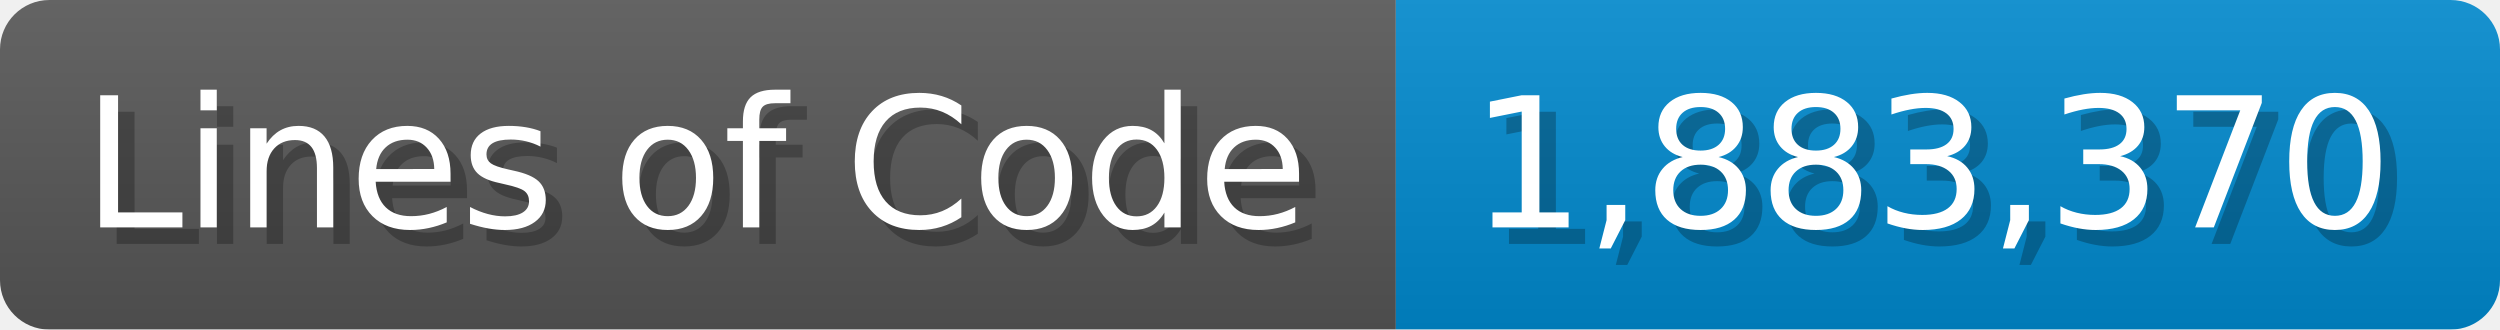
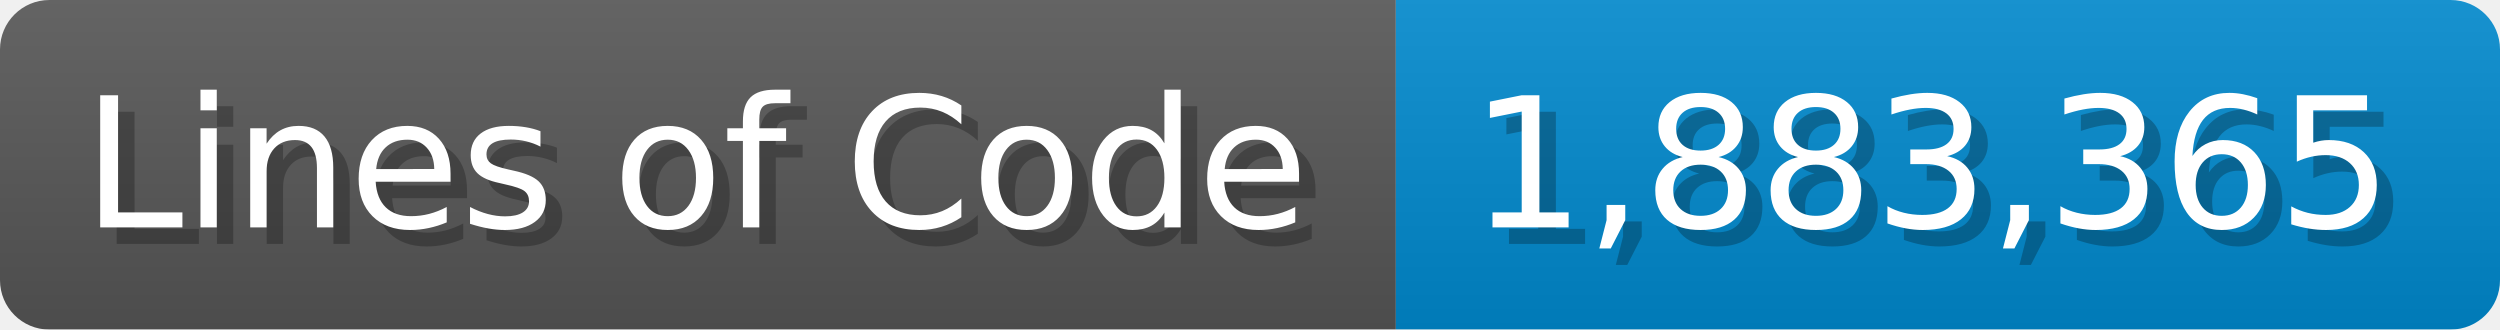
<svg xmlns="http://www.w3.org/2000/svg" width="151.7" height="20" viewBox="0 0 1517 200">
  <linearGradient id="a" x2="0" y2="100%">
    <stop offset="0" stop-opacity=".1" stop-color="#EEE" />
    <stop offset="1" stop-opacity=".1" />
  </linearGradient>
  <mask id="m">
    <rect width="1517" height="200" rx="30" fill="#FFF" />
  </mask>
  <g mask="url(#m)">
    <rect width="847" height="200" fill="#555" />
    <rect width="670" height="200" fill="#08C" x="847" />
    <rect width="1517" height="200" fill="url(#a)" />
  </g>
  <g fill="#fff" text-anchor="start" font-family="Verdana,DejaVu Sans,sans-serif" font-size="110">
    <text x="60" y="148" textLength="747" fill="#000" opacity="0.25">Lines of Code</text>
    <text x="50" y="138" textLength="747">Lines of Code</text>
-     <text x="902" y="148" textLength="570" fill="#000" opacity="0.25">1,883,370</text>
-     <text x="892" y="138" textLength="570">1,883,370</text>
+     <text x="902" y="148" textLength="570" fill="#000" opacity="0.25">1,883,365</text>
+     <text x="892" y="138" textLength="570">1,883,365</text>
  </g>
</svg>
